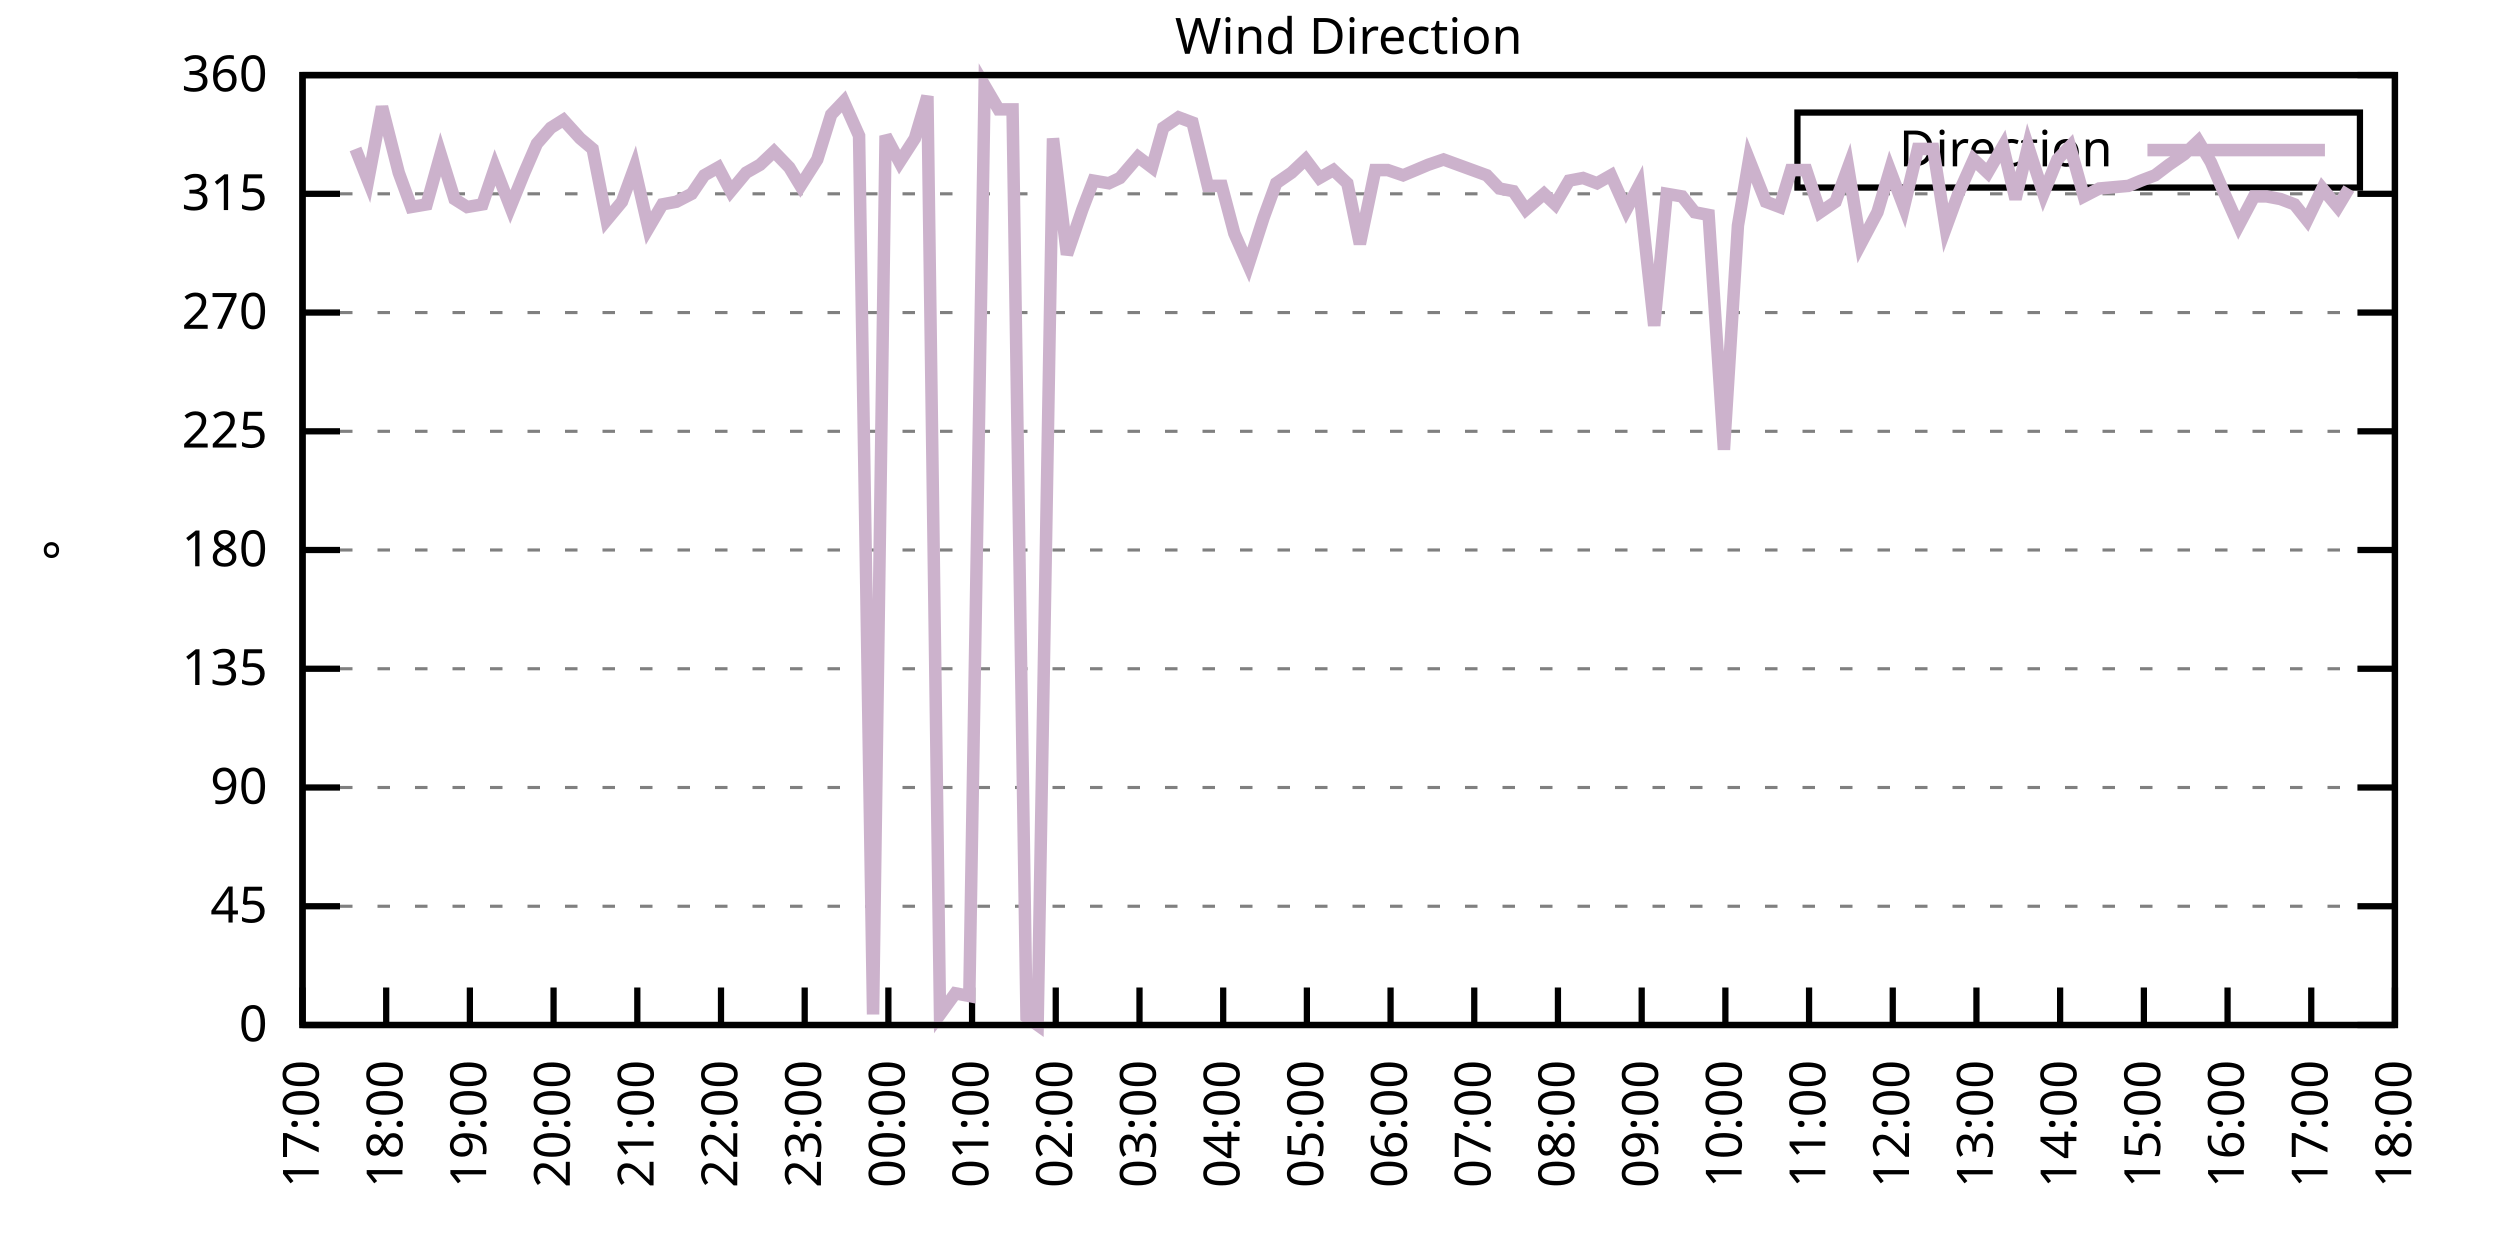
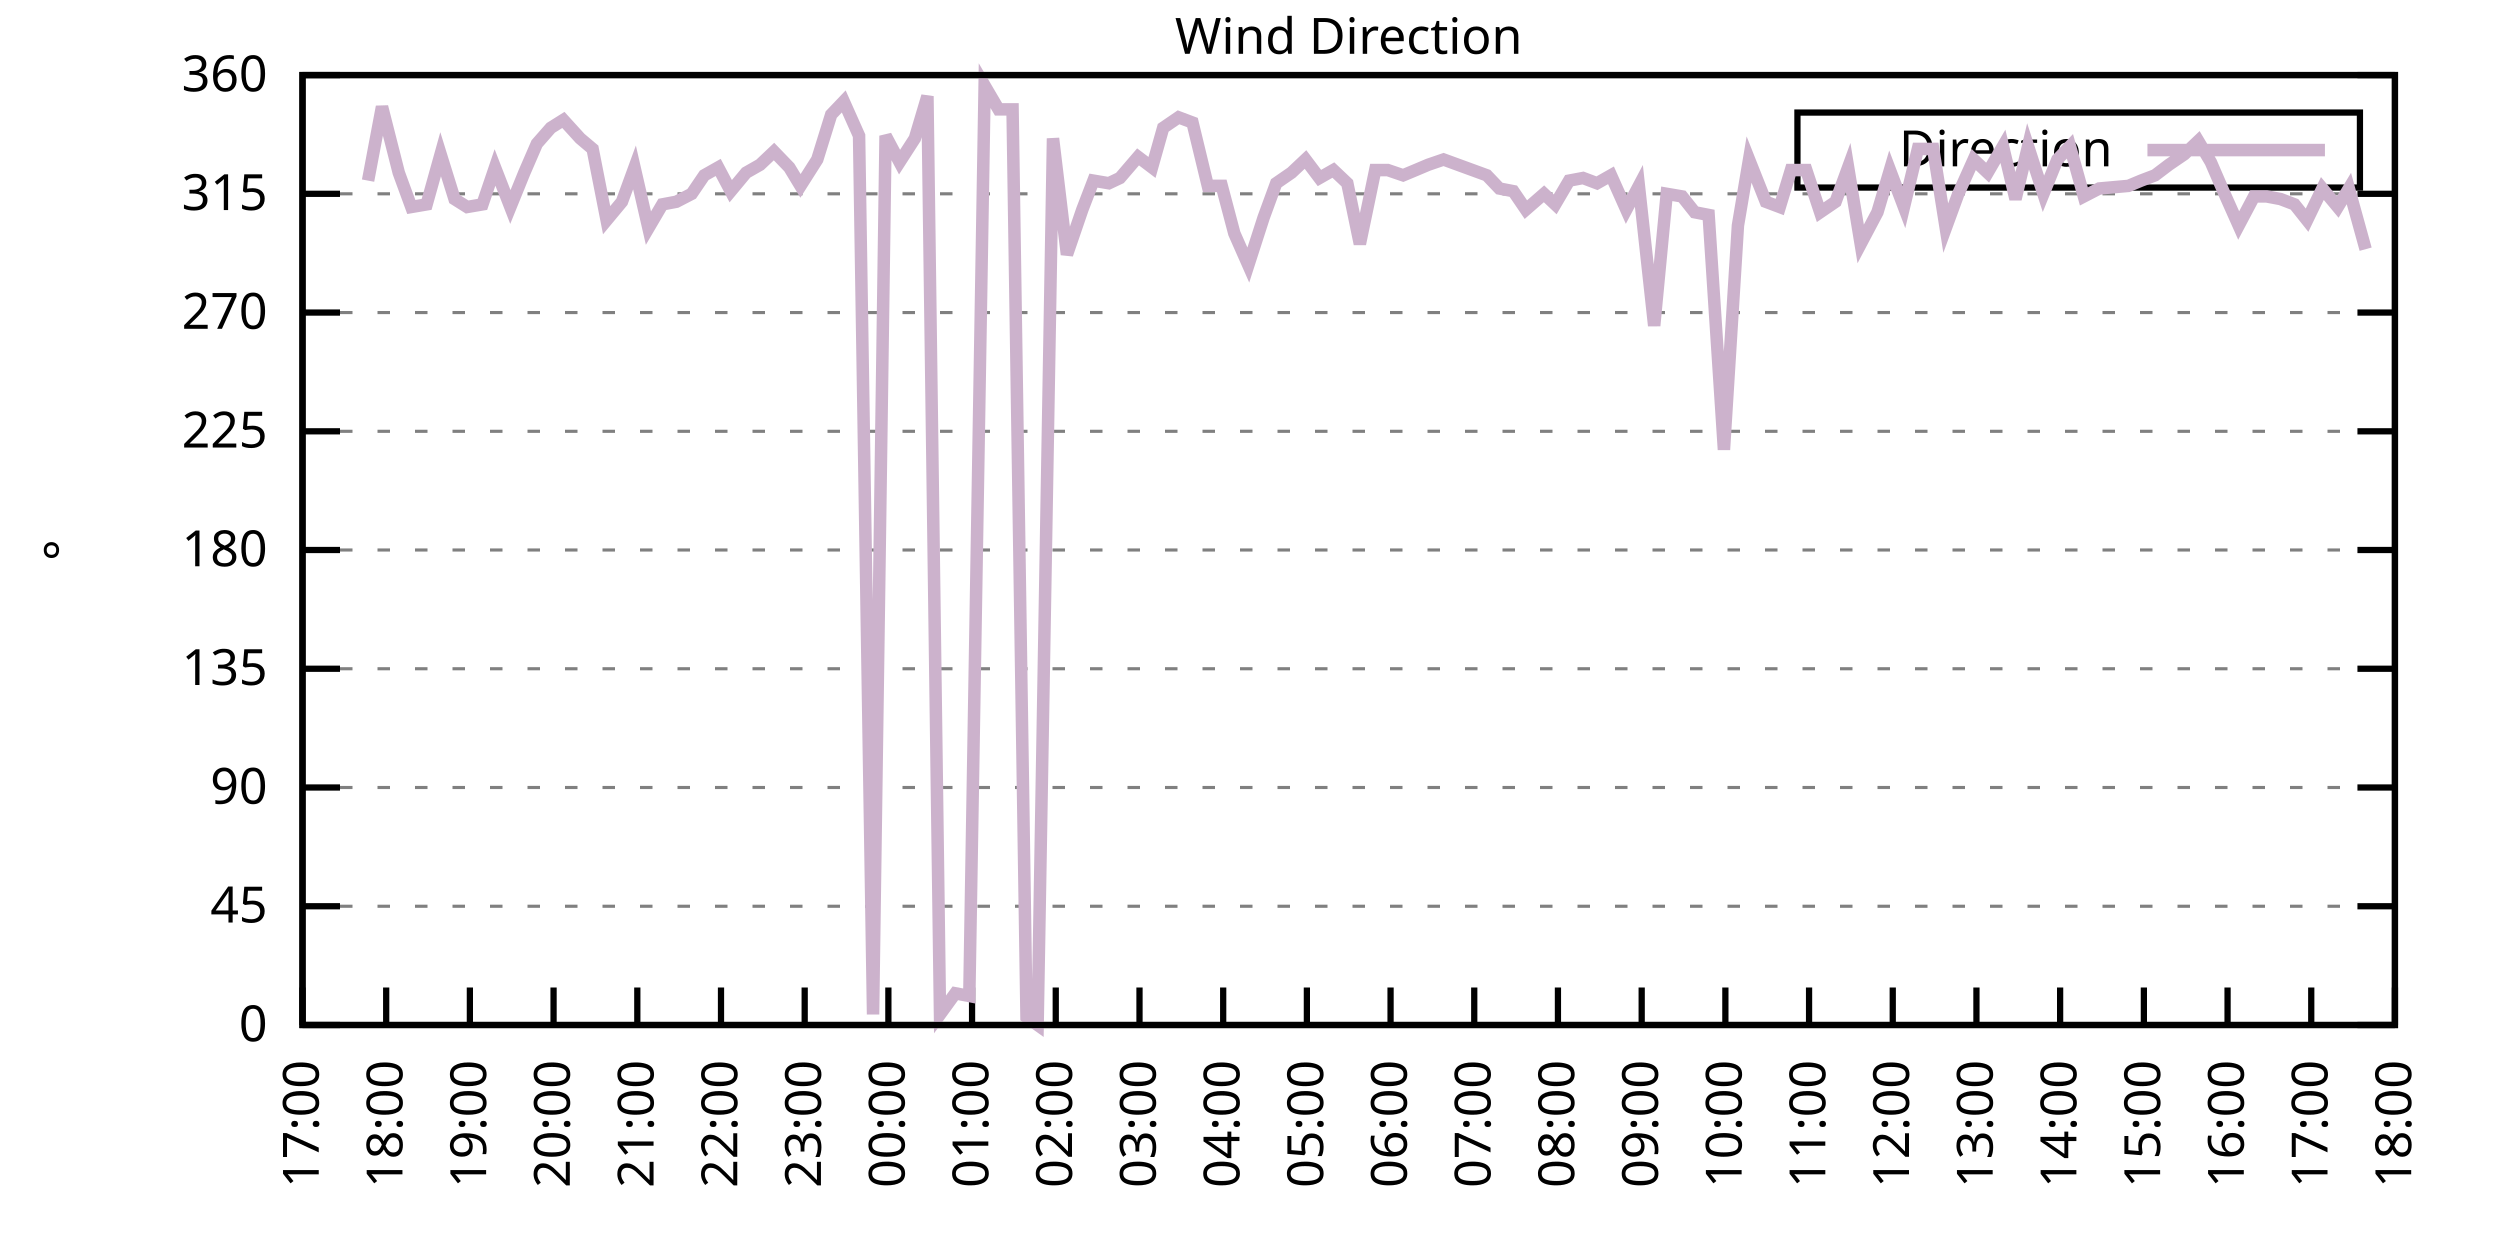
<svg xmlns="http://www.w3.org/2000/svg" xmlns:xlink="http://www.w3.org/1999/xlink" width="400" height="200" viewBox="0 0 400 200">
  <g id="gnuplot_canvas">
    <rect x="0" y="0" width="400" height="200" fill="none" />
    <defs>
      <circle id="gpDot" r="0.5" stroke-width="0.5" stroke="currentColor" />
      <path id="gpPt0" stroke-width="0.333" stroke="currentColor" d="M-1,0 h2 M0,-1 v2" />
      <path id="gpPt1" stroke-width="0.333" stroke="currentColor" d="M-1,-1 L1,1 M1,-1 L-1,1" />
      <path id="gpPt2" stroke-width="0.333" stroke="currentColor" d="M-1,0 L1,0 M0,-1 L0,1 M-1,-1 L1,1 M-1,1 L1,-1" />
      <rect id="gpPt3" stroke-width="0.333" stroke="currentColor" x="-1" y="-1" width="2" height="2" />
      <rect id="gpPt4" stroke-width="0.333" stroke="currentColor" fill="currentColor" x="-1" y="-1" width="2" height="2" />
      <circle id="gpPt5" stroke-width="0.333" stroke="currentColor" cx="0" cy="0" r="1" />
      <use xlink:href="#gpPt5" id="gpPt6" fill="currentColor" stroke="none" />
      <path id="gpPt7" stroke-width="0.333" stroke="currentColor" d="M0,-1.33 L-1.33,0.67 L1.33,0.67 z" />
      <use xlink:href="#gpPt7" id="gpPt8" fill="currentColor" stroke="none" />
      <use xlink:href="#gpPt7" id="gpPt9" stroke="currentColor" transform="rotate(180)" />
      <use xlink:href="#gpPt9" id="gpPt10" fill="currentColor" stroke="none" />
      <use xlink:href="#gpPt3" id="gpPt11" stroke="currentColor" transform="rotate(45)" />
      <use xlink:href="#gpPt11" id="gpPt12" fill="currentColor" stroke="none" />
      <path id="gpPt13" stroke-width="0.333" stroke="currentColor" d="M0,1.330 L1.265,0.411 L0.782,-1.067 L-0.782,-1.076 L-1.265,0.411 z" />
      <use xlink:href="#gpPt13" id="gpPt14" fill="currentColor" stroke="none" />
      <filter id="textbox" filterUnits="objectBoundingBox" x="0" y="0" height="1" width="1">
        <feFlood flood-color="white" flood-opacity="1" result="bgnd" />
        <feComposite in="SourceGraphic" in2="bgnd" operator="atop" />
      </filter>
      <filter id="greybox" filterUnits="objectBoundingBox" x="0" y="0" height="1" width="1">
        <feFlood flood-color="lightgrey" flood-opacity="1" result="grey" />
        <feComposite in="SourceGraphic" in2="grey" operator="atop" />
      </filter>
    </defs>
    <g fill="none" color="white" stroke="currentColor" stroke-width="1.00" stroke-linecap="butt" stroke-linejoin="miter">
</g>
    <g fill="none" color="black" stroke="currentColor" stroke-width="1.00" stroke-linecap="butt" stroke-linejoin="miter">
      <g stroke="none" shape-rendering="crispEdges">
        <polygon fill="rgb(255, 255, 255)" points="48.40,164.00 383.18,164.00 383.18,12.02 48.40,12.02 " />
      </g>
    </g>
    <g fill="none" color="black" stroke="currentColor" stroke-width="1.00" stroke-linecap="butt" stroke-linejoin="miter">
</g>
    <g fill="none" color="black" stroke="black" stroke-width="0.50" stroke-linecap="butt" stroke-linejoin="miter">
</g>
    <g fill="none" color="gray" stroke="currentColor" stroke-width="0.50" stroke-linecap="butt" stroke-linejoin="miter">
      <path stroke="gray" stroke-dasharray="2,4" class="gridline" d="M48.40,164.00 L383.19,164.00  " />
    </g>
    <g fill="none" color="gray" stroke="gray" stroke-width="1.00" stroke-linecap="butt" stroke-linejoin="miter">
</g>
    <g fill="none" color="black" stroke="currentColor" stroke-width="1.00" stroke-linecap="butt" stroke-linejoin="miter">
      <path stroke="black" d="M48.40,164.00 L54.40,164.00 M383.19,164.00 L377.19,164.00  " />
      <g transform="translate(42.80,166.60)" stroke="none" fill="black" font-family="Sans" font-size="8.00" text-anchor="end">
        <text>
          <tspan font-family="Sans"> 0</tspan>
        </text>
      </g>
    </g>
    <g fill="none" color="black" stroke="currentColor" stroke-width="1.00" stroke-linecap="butt" stroke-linejoin="miter">
</g>
    <g fill="none" color="black" stroke="black" stroke-width="0.50" stroke-linecap="butt" stroke-linejoin="miter">
</g>
    <g fill="none" color="gray" stroke="currentColor" stroke-width="0.50" stroke-linecap="butt" stroke-linejoin="miter">
      <path stroke="gray" stroke-dasharray="2,4" class="gridline" d="M48.40,145.00 L383.19,145.00  " />
    </g>
    <g fill="none" color="gray" stroke="gray" stroke-width="1.00" stroke-linecap="butt" stroke-linejoin="miter">
</g>
    <g fill="none" color="black" stroke="currentColor" stroke-width="1.00" stroke-linecap="butt" stroke-linejoin="miter">
      <path stroke="black" d="M48.40,145.00 L54.40,145.00 M383.19,145.00 L377.19,145.00  " />
      <g transform="translate(42.80,147.60)" stroke="none" fill="black" font-family="Sans" font-size="8.00" text-anchor="end">
        <text>
          <tspan font-family="Sans"> 45</tspan>
        </text>
      </g>
    </g>
    <g fill="none" color="black" stroke="currentColor" stroke-width="1.00" stroke-linecap="butt" stroke-linejoin="miter">
</g>
    <g fill="none" color="black" stroke="black" stroke-width="0.50" stroke-linecap="butt" stroke-linejoin="miter">
</g>
    <g fill="none" color="gray" stroke="currentColor" stroke-width="0.50" stroke-linecap="butt" stroke-linejoin="miter">
      <path stroke="gray" stroke-dasharray="2,4" class="gridline" d="M48.40,126.00 L383.19,126.00  " />
    </g>
    <g fill="none" color="gray" stroke="gray" stroke-width="1.00" stroke-linecap="butt" stroke-linejoin="miter">
</g>
    <g fill="none" color="black" stroke="currentColor" stroke-width="1.00" stroke-linecap="butt" stroke-linejoin="miter">
      <path stroke="black" d="M48.40,126.00 L54.40,126.00 M383.19,126.00 L377.19,126.00  " />
      <g transform="translate(42.80,128.60)" stroke="none" fill="black" font-family="Sans" font-size="8.00" text-anchor="end">
        <text>
          <tspan font-family="Sans"> 90</tspan>
        </text>
      </g>
    </g>
    <g fill="none" color="black" stroke="currentColor" stroke-width="1.00" stroke-linecap="butt" stroke-linejoin="miter">
</g>
    <g fill="none" color="black" stroke="black" stroke-width="0.50" stroke-linecap="butt" stroke-linejoin="miter">
</g>
    <g fill="none" color="gray" stroke="currentColor" stroke-width="0.50" stroke-linecap="butt" stroke-linejoin="miter">
      <path stroke="gray" stroke-dasharray="2,4" class="gridline" d="M48.40,107.00 L383.19,107.00  " />
    </g>
    <g fill="none" color="gray" stroke="gray" stroke-width="1.00" stroke-linecap="butt" stroke-linejoin="miter">
</g>
    <g fill="none" color="black" stroke="currentColor" stroke-width="1.00" stroke-linecap="butt" stroke-linejoin="miter">
      <path stroke="black" d="M48.40,107.00 L54.40,107.00 M383.19,107.00 L377.19,107.00  " />
      <g transform="translate(42.80,109.60)" stroke="none" fill="black" font-family="Sans" font-size="8.00" text-anchor="end">
        <text>
          <tspan font-family="Sans"> 135</tspan>
        </text>
      </g>
    </g>
    <g fill="none" color="black" stroke="currentColor" stroke-width="1.00" stroke-linecap="butt" stroke-linejoin="miter">
</g>
    <g fill="none" color="black" stroke="black" stroke-width="0.50" stroke-linecap="butt" stroke-linejoin="miter">
</g>
    <g fill="none" color="gray" stroke="currentColor" stroke-width="0.50" stroke-linecap="butt" stroke-linejoin="miter">
      <path stroke="gray" stroke-dasharray="2,4" class="gridline" d="M48.40,88.00 L383.19,88.00  " />
    </g>
    <g fill="none" color="gray" stroke="gray" stroke-width="1.00" stroke-linecap="butt" stroke-linejoin="miter">
</g>
    <g fill="none" color="black" stroke="currentColor" stroke-width="1.00" stroke-linecap="butt" stroke-linejoin="miter">
      <path stroke="black" d="M48.40,88.00 L54.40,88.00 M383.19,88.00 L377.19,88.00  " />
      <g transform="translate(42.80,90.60)" stroke="none" fill="black" font-family="Sans" font-size="8.00" text-anchor="end">
        <text>
          <tspan font-family="Sans"> 180</tspan>
        </text>
      </g>
    </g>
    <g fill="none" color="black" stroke="currentColor" stroke-width="1.00" stroke-linecap="butt" stroke-linejoin="miter">
</g>
    <g fill="none" color="black" stroke="black" stroke-width="0.50" stroke-linecap="butt" stroke-linejoin="miter">
</g>
    <g fill="none" color="gray" stroke="currentColor" stroke-width="0.50" stroke-linecap="butt" stroke-linejoin="miter">
      <path stroke="gray" stroke-dasharray="2,4" class="gridline" d="M48.40,69.01 L383.19,69.01  " />
    </g>
    <g fill="none" color="gray" stroke="gray" stroke-width="1.00" stroke-linecap="butt" stroke-linejoin="miter">
</g>
    <g fill="none" color="black" stroke="currentColor" stroke-width="1.00" stroke-linecap="butt" stroke-linejoin="miter">
      <path stroke="black" d="M48.40,69.01 L54.40,69.01 M383.19,69.01 L377.19,69.01  " />
      <g transform="translate(42.80,71.61)" stroke="none" fill="black" font-family="Sans" font-size="8.00" text-anchor="end">
        <text>
          <tspan font-family="Sans"> 225</tspan>
        </text>
      </g>
    </g>
    <g fill="none" color="black" stroke="currentColor" stroke-width="1.00" stroke-linecap="butt" stroke-linejoin="miter">
</g>
    <g fill="none" color="black" stroke="black" stroke-width="0.50" stroke-linecap="butt" stroke-linejoin="miter">
</g>
    <g fill="none" color="gray" stroke="currentColor" stroke-width="0.50" stroke-linecap="butt" stroke-linejoin="miter">
      <path stroke="gray" stroke-dasharray="2,4" class="gridline" d="M48.40,50.01 L383.19,50.01  " />
    </g>
    <g fill="none" color="gray" stroke="gray" stroke-width="1.00" stroke-linecap="butt" stroke-linejoin="miter">
</g>
    <g fill="none" color="black" stroke="currentColor" stroke-width="1.00" stroke-linecap="butt" stroke-linejoin="miter">
      <path stroke="black" d="M48.40,50.01 L54.40,50.01 M383.19,50.01 L377.19,50.01  " />
      <g transform="translate(42.80,52.61)" stroke="none" fill="black" font-family="Sans" font-size="8.00" text-anchor="end">
        <text>
          <tspan font-family="Sans"> 270</tspan>
        </text>
      </g>
    </g>
    <g fill="none" color="black" stroke="currentColor" stroke-width="1.00" stroke-linecap="butt" stroke-linejoin="miter">
</g>
    <g fill="none" color="black" stroke="black" stroke-width="0.50" stroke-linecap="butt" stroke-linejoin="miter">
</g>
    <g fill="none" color="gray" stroke="currentColor" stroke-width="0.50" stroke-linecap="butt" stroke-linejoin="miter">
      <path stroke="gray" stroke-dasharray="2,4" class="gridline" d="M48.40,31.01 L383.19,31.01  " />
    </g>
    <g fill="none" color="gray" stroke="gray" stroke-width="1.00" stroke-linecap="butt" stroke-linejoin="miter">
</g>
    <g fill="none" color="black" stroke="currentColor" stroke-width="1.00" stroke-linecap="butt" stroke-linejoin="miter">
      <path stroke="black" d="M48.40,31.01 L54.40,31.01 M383.19,31.01 L377.19,31.01  " />
      <g transform="translate(42.80,33.61)" stroke="none" fill="black" font-family="Sans" font-size="8.00" text-anchor="end">
        <text>
          <tspan font-family="Sans"> 315</tspan>
        </text>
      </g>
    </g>
    <g fill="none" color="black" stroke="currentColor" stroke-width="1.00" stroke-linecap="butt" stroke-linejoin="miter">
</g>
    <g fill="none" color="black" stroke="black" stroke-width="0.50" stroke-linecap="butt" stroke-linejoin="miter">
</g>
    <g fill="none" color="gray" stroke="currentColor" stroke-width="0.50" stroke-linecap="butt" stroke-linejoin="miter">
      <path stroke="gray" stroke-dasharray="2,4" class="gridline" d="M48.40,12.01 L383.19,12.01  " />
    </g>
    <g fill="none" color="gray" stroke="gray" stroke-width="1.00" stroke-linecap="butt" stroke-linejoin="miter">
</g>
    <g fill="none" color="black" stroke="currentColor" stroke-width="1.00" stroke-linecap="butt" stroke-linejoin="miter">
      <path stroke="black" d="M48.40,12.01 L54.40,12.01 M383.19,12.01 L377.19,12.01  " />
      <g transform="translate(42.80,14.61)" stroke="none" fill="black" font-family="Sans" font-size="8.00" text-anchor="end">
        <text>
          <tspan font-family="Sans"> 360</tspan>
        </text>
      </g>
    </g>
    <g fill="none" color="black" stroke="currentColor" stroke-width="1.00" stroke-linecap="butt" stroke-linejoin="miter">
      <path stroke="black" d="M48.40,164.00 L48.40,158.00  " />
      <g transform="translate(51.00,169.60) rotate(270.00)" stroke="none" fill="black" font-family="Sans" font-size="8.00" text-anchor="end">
        <text>
          <tspan font-family="Sans">17:00</tspan>
        </text>
      </g>
    </g>
    <g fill="none" color="black" stroke="currentColor" stroke-width="1.00" stroke-linecap="butt" stroke-linejoin="miter">
      <path stroke="black" d="M61.79,164.00 L61.79,158.00  " />
      <g transform="translate(64.39,169.60) rotate(270.00)" stroke="none" fill="black" font-family="Sans" font-size="8.00" text-anchor="end">
        <text>
          <tspan font-family="Sans">18:00</tspan>
        </text>
      </g>
    </g>
    <g fill="none" color="black" stroke="currentColor" stroke-width="1.00" stroke-linecap="butt" stroke-linejoin="miter">
      <path stroke="black" d="M75.18,164.00 L75.18,158.00  " />
      <g transform="translate(77.78,169.60) rotate(270.00)" stroke="none" fill="black" font-family="Sans" font-size="8.00" text-anchor="end">
        <text>
          <tspan font-family="Sans">19:00</tspan>
        </text>
      </g>
    </g>
    <g fill="none" color="black" stroke="currentColor" stroke-width="1.00" stroke-linecap="butt" stroke-linejoin="miter">
      <path stroke="black" d="M88.57,164.00 L88.57,158.00  " />
      <g transform="translate(91.17,169.60) rotate(270.00)" stroke="none" fill="black" font-family="Sans" font-size="8.00" text-anchor="end">
        <text>
          <tspan font-family="Sans">20:00</tspan>
        </text>
      </g>
    </g>
    <g fill="none" color="black" stroke="currentColor" stroke-width="1.00" stroke-linecap="butt" stroke-linejoin="miter">
      <path stroke="black" d="M101.97,164.00 L101.97,158.00  " />
      <g transform="translate(104.57,169.60) rotate(270.00)" stroke="none" fill="black" font-family="Sans" font-size="8.00" text-anchor="end">
        <text>
          <tspan font-family="Sans">21:00</tspan>
        </text>
      </g>
    </g>
    <g fill="none" color="black" stroke="currentColor" stroke-width="1.00" stroke-linecap="butt" stroke-linejoin="miter">
      <path stroke="black" d="M115.36,164.00 L115.36,158.00  " />
      <g transform="translate(117.96,169.60) rotate(270.00)" stroke="none" fill="black" font-family="Sans" font-size="8.00" text-anchor="end">
        <text>
          <tspan font-family="Sans">22:00</tspan>
        </text>
      </g>
    </g>
    <g fill="none" color="black" stroke="currentColor" stroke-width="1.00" stroke-linecap="butt" stroke-linejoin="miter">
      <path stroke="black" d="M128.75,164.00 L128.75,158.00  " />
      <g transform="translate(131.35,169.60) rotate(270.00)" stroke="none" fill="black" font-family="Sans" font-size="8.00" text-anchor="end">
        <text>
          <tspan font-family="Sans">23:00</tspan>
        </text>
      </g>
    </g>
    <g fill="none" color="black" stroke="currentColor" stroke-width="1.00" stroke-linecap="butt" stroke-linejoin="miter">
      <path stroke="black" d="M142.14,164.00 L142.14,158.00  " />
      <g transform="translate(144.74,169.60) rotate(270.00)" stroke="none" fill="black" font-family="Sans" font-size="8.00" text-anchor="end">
        <text>
          <tspan font-family="Sans">00:00</tspan>
        </text>
      </g>
    </g>
    <g fill="none" color="black" stroke="currentColor" stroke-width="1.00" stroke-linecap="butt" stroke-linejoin="miter">
      <path stroke="black" d="M155.53,164.00 L155.53,158.00  " />
      <g transform="translate(158.13,169.60) rotate(270.00)" stroke="none" fill="black" font-family="Sans" font-size="8.00" text-anchor="end">
        <text>
          <tspan font-family="Sans">01:00</tspan>
        </text>
      </g>
    </g>
    <g fill="none" color="black" stroke="currentColor" stroke-width="1.00" stroke-linecap="butt" stroke-linejoin="miter">
      <path stroke="black" d="M168.92,164.00 L168.92,158.00  " />
      <g transform="translate(171.52,169.60) rotate(270.00)" stroke="none" fill="black" font-family="Sans" font-size="8.00" text-anchor="end">
        <text>
          <tspan font-family="Sans">02:00</tspan>
        </text>
      </g>
    </g>
    <g fill="none" color="black" stroke="currentColor" stroke-width="1.00" stroke-linecap="butt" stroke-linejoin="miter">
      <path stroke="black" d="M182.32,164.00 L182.32,158.00  " />
      <g transform="translate(184.92,169.60) rotate(270.00)" stroke="none" fill="black" font-family="Sans" font-size="8.00" text-anchor="end">
        <text>
          <tspan font-family="Sans">03:00</tspan>
        </text>
      </g>
    </g>
    <g fill="none" color="black" stroke="currentColor" stroke-width="1.00" stroke-linecap="butt" stroke-linejoin="miter">
      <path stroke="black" d="M195.71,164.00 L195.71,158.00  " />
      <g transform="translate(198.31,169.60) rotate(270.00)" stroke="none" fill="black" font-family="Sans" font-size="8.00" text-anchor="end">
        <text>
          <tspan font-family="Sans">04:00</tspan>
        </text>
      </g>
    </g>
    <g fill="none" color="black" stroke="currentColor" stroke-width="1.00" stroke-linecap="butt" stroke-linejoin="miter">
      <path stroke="black" d="M209.10,164.00 L209.10,158.00  " />
      <g transform="translate(211.70,169.60) rotate(270.00)" stroke="none" fill="black" font-family="Sans" font-size="8.00" text-anchor="end">
        <text>
          <tspan font-family="Sans">05:00</tspan>
        </text>
      </g>
    </g>
    <g fill="none" color="black" stroke="currentColor" stroke-width="1.00" stroke-linecap="butt" stroke-linejoin="miter">
      <path stroke="black" d="M222.49,164.00 L222.49,158.00  " />
      <g transform="translate(225.09,169.60) rotate(270.00)" stroke="none" fill="black" font-family="Sans" font-size="8.00" text-anchor="end">
        <text>
          <tspan font-family="Sans">06:00</tspan>
        </text>
      </g>
    </g>
    <g fill="none" color="black" stroke="currentColor" stroke-width="1.00" stroke-linecap="butt" stroke-linejoin="miter">
      <path stroke="black" d="M235.88,164.00 L235.88,158.00  " />
      <g transform="translate(238.48,169.60) rotate(270.00)" stroke="none" fill="black" font-family="Sans" font-size="8.00" text-anchor="end">
        <text>
          <tspan font-family="Sans">07:00</tspan>
        </text>
      </g>
    </g>
    <g fill="none" color="black" stroke="currentColor" stroke-width="1.00" stroke-linecap="butt" stroke-linejoin="miter">
      <path stroke="black" d="M249.27,164.00 L249.27,158.00  " />
      <g transform="translate(251.87,169.60) rotate(270.00)" stroke="none" fill="black" font-family="Sans" font-size="8.00" text-anchor="end">
        <text>
          <tspan font-family="Sans">08:00</tspan>
        </text>
      </g>
    </g>
    <g fill="none" color="black" stroke="currentColor" stroke-width="1.00" stroke-linecap="butt" stroke-linejoin="miter">
      <path stroke="black" d="M262.67,164.00 L262.67,158.00  " />
      <g transform="translate(265.27,169.60) rotate(270.00)" stroke="none" fill="black" font-family="Sans" font-size="8.00" text-anchor="end">
        <text>
          <tspan font-family="Sans">09:00</tspan>
        </text>
      </g>
    </g>
    <g fill="none" color="black" stroke="currentColor" stroke-width="1.00" stroke-linecap="butt" stroke-linejoin="miter">
      <path stroke="black" d="M276.06,164.00 L276.06,158.00  " />
      <g transform="translate(278.66,169.60) rotate(270.00)" stroke="none" fill="black" font-family="Sans" font-size="8.00" text-anchor="end">
        <text>
          <tspan font-family="Sans">10:00</tspan>
        </text>
      </g>
    </g>
    <g fill="none" color="black" stroke="currentColor" stroke-width="1.00" stroke-linecap="butt" stroke-linejoin="miter">
      <path stroke="black" d="M289.45,164.00 L289.45,158.00  " />
      <g transform="translate(292.05,169.60) rotate(270.00)" stroke="none" fill="black" font-family="Sans" font-size="8.00" text-anchor="end">
        <text>
          <tspan font-family="Sans">11:00</tspan>
        </text>
      </g>
    </g>
    <g fill="none" color="black" stroke="currentColor" stroke-width="1.00" stroke-linecap="butt" stroke-linejoin="miter">
      <path stroke="black" d="M302.84,164.00 L302.84,158.00  " />
      <g transform="translate(305.44,169.60) rotate(270.00)" stroke="none" fill="black" font-family="Sans" font-size="8.00" text-anchor="end">
        <text>
          <tspan font-family="Sans">12:00</tspan>
        </text>
      </g>
    </g>
    <g fill="none" color="black" stroke="currentColor" stroke-width="1.00" stroke-linecap="butt" stroke-linejoin="miter">
      <path stroke="black" d="M316.23,164.00 L316.23,158.00  " />
      <g transform="translate(318.83,169.60) rotate(270.00)" stroke="none" fill="black" font-family="Sans" font-size="8.00" text-anchor="end">
        <text>
          <tspan font-family="Sans">13:00</tspan>
        </text>
      </g>
    </g>
    <g fill="none" color="black" stroke="currentColor" stroke-width="1.00" stroke-linecap="butt" stroke-linejoin="miter">
      <path stroke="black" d="M329.62,164.00 L329.62,158.00  " />
      <g transform="translate(332.22,169.60) rotate(270.00)" stroke="none" fill="black" font-family="Sans" font-size="8.00" text-anchor="end">
        <text>
          <tspan font-family="Sans">14:00</tspan>
        </text>
      </g>
    </g>
    <g fill="none" color="black" stroke="currentColor" stroke-width="1.00" stroke-linecap="butt" stroke-linejoin="miter">
      <path stroke="black" d="M343.02,164.00 L343.02,158.00  " />
      <g transform="translate(345.62,169.60) rotate(270.00)" stroke="none" fill="black" font-family="Sans" font-size="8.00" text-anchor="end">
        <text>
          <tspan font-family="Sans">15:00</tspan>
        </text>
      </g>
    </g>
    <g fill="none" color="black" stroke="currentColor" stroke-width="1.00" stroke-linecap="butt" stroke-linejoin="miter">
      <path stroke="black" d="M356.41,164.00 L356.41,158.00  " />
      <g transform="translate(359.01,169.60) rotate(270.00)" stroke="none" fill="black" font-family="Sans" font-size="8.00" text-anchor="end">
        <text>
          <tspan font-family="Sans">16:00</tspan>
        </text>
      </g>
    </g>
    <g fill="none" color="black" stroke="currentColor" stroke-width="1.00" stroke-linecap="butt" stroke-linejoin="miter">
      <path stroke="black" d="M369.80,164.00 L369.80,158.00  " />
      <g transform="translate(372.40,169.60) rotate(270.00)" stroke="none" fill="black" font-family="Sans" font-size="8.00" text-anchor="end">
        <text>
          <tspan font-family="Sans">17:00</tspan>
        </text>
      </g>
    </g>
    <g fill="none" color="black" stroke="currentColor" stroke-width="1.00" stroke-linecap="butt" stroke-linejoin="miter">
      <path stroke="black" d="M383.19,164.00 L383.19,158.00  " />
      <g transform="translate(385.79,169.60) rotate(270.00)" stroke="none" fill="black" font-family="Sans" font-size="8.00" text-anchor="end">
        <text>
          <tspan font-family="Sans">18:00</tspan>
        </text>
      </g>
    </g>
    <g fill="none" color="black" stroke="currentColor" stroke-width="1.00" stroke-linecap="butt" stroke-linejoin="miter">
</g>
    <g fill="none" color="black" stroke="currentColor" stroke-width="1.00" stroke-linecap="butt" stroke-linejoin="miter">
      <path stroke="black" d="M48.40,12.01 L48.40,164.00 L383.19,164.00 L383.19,12.01 L48.40,12.01 Z  " />
    </g>
    <g fill="none" color="black" stroke="currentColor" stroke-width="1.00" stroke-linecap="butt" stroke-linejoin="miter">
</g>
    <g fill="none" color="black" stroke="currentColor" stroke-width="1.00" stroke-linecap="butt" stroke-linejoin="miter">
      <path stroke="black" d="M287.59,30.01 L287.59,18.01 L377.59,18.01 L377.59,30.01 L287.59,30.01 Z  " />
    </g>
    <g id="Wind_direction_plot_1">
      <g fill="none" color="white" stroke="black" stroke-width="2.00" stroke-linecap="butt" stroke-linejoin="miter">
</g>
      <g fill="none" color="black" stroke="currentColor" stroke-width="2.00" stroke-linecap="butt" stroke-linejoin="miter">
        <g transform="translate(337.99,26.61)" stroke="none" fill="black" font-family="Sans" font-size="8.00" text-anchor="end">
          <text>
            <tspan font-family="Sans">Direction</tspan>
          </text>
        </g>
      </g>
      <g fill="none" color="black" stroke="currentColor" stroke-width="2.00" stroke-linecap="butt" stroke-linejoin="miter">
-         <path stroke="rgb(204, 178, 204)" d="M343.59,24.01 L371.99,24.01 M56.88,23.83 L58.89,28.90 L61.12,17.08 L63.80,27.63 L65.81,33.12 L68.26,32.70   L70.50,24.68 L72.73,31.85 L74.74,33.12 L77.19,32.70 L79.20,26.79 L81.66,33.12 L83.89,27.63 L85.90,22.99   L88.13,20.45 L90.14,19.19 L92.82,22.14 L94.82,23.83 L97.06,35.23 L99.51,32.28 L101.52,26.79 L103.75,36.50   L105.98,32.70 L108.22,32.28 L110.67,31.01 L112.68,28.05 L114.91,26.79 L116.92,30.59 L119.38,27.63 L121.61,26.36   L123.84,24.25 L126.29,26.79 L128.08,29.74 L130.76,25.52 L132.99,18.34 L135.00,16.23 L137.45,21.72 L139.69,162.31   L141.69,21.72 L143.93,25.94 L146.38,22.14 L148.39,15.39 L150.40,162.31 L152.85,158.93 L155.09,159.36 L157.54,13.70   L159.77,17.50 L162.01,17.50 L164.24,162.73 L166.02,164.00 L168.48,22.14 L170.71,40.72 L173.17,33.54 L174.95,28.90   L177.41,29.32 L179.19,28.48 L182.09,25.10 L184.32,26.79 L186.11,20.45 L188.57,18.77 L190.80,19.61 L193.25,29.74   L195.48,29.74 L197.49,37.34 L199.73,42.41 L202.18,34.81 L204.19,29.32 L206.64,27.63 L208.88,25.52 L211.11,28.48   L213.34,27.21 L215.57,29.32 L217.58,39.03 L220.04,27.21 L222.04,27.21 L224.50,28.05 L226.51,27.21 L228.52,26.36   L230.97,25.52 L237.89,28.05 L239.90,30.16 L242.13,30.59 L244.14,33.54 L247.04,31.01 L248.83,32.70 L251.06,28.90   L253.29,28.48 L255.52,29.32 L257.76,28.05 L260.21,33.54 L262.22,29.74 L264.67,52.12 L266.68,31.01 L269.14,31.43   L271.15,33.96 L273.38,34.39 L275.83,71.96 L278.07,36.08 L279.85,25.52 L282.53,32.28 L284.76,33.12 L286.55,27.21   L289.00,27.21 L291.23,33.96 L293.69,32.28 L295.70,26.79 L297.71,39.03 L300.39,33.96 L302.39,27.21 L304.63,33.12   L306.86,23.83 L309.31,23.83 L311.32,36.50 L313.33,31.01 L315.79,25.52 L318.02,27.63 L320.47,23.41 L322.48,31.85   L324.49,23.41 L326.95,31.01 L329.18,25.52 L331.19,23.41 L333.42,31.43 L335.87,30.16 L340.56,29.74 L342.57,28.90   L344.80,28.05 L347.03,26.36 L349.49,24.68 L351.72,22.56 L353.73,25.94 L355.74,30.59 L358.19,36.08 L360.65,31.43   L362.66,31.43 L364.89,31.85 L367.12,32.70 L369.13,35.23 L371.58,30.16 L374.04,33.12 L375.82,30.16  " />
+         <path stroke="rgb(204, 178, 204)" d="M343.59,24.01 L371.99,24.01 M58.89,28.90 L61.12,17.08 L63.80,27.63 L65.81,33.12 L68.26,32.70 L70.50,24.68   L72.73,31.85 L74.74,33.12 L77.19,32.70 L79.20,26.79 L81.66,33.12 L83.89,27.63 L85.90,22.99 L88.13,20.45   L90.14,19.19 L92.82,22.14 L94.82,23.83 L97.06,35.23 L99.51,32.28 L101.52,26.79 L103.75,36.50 L105.98,32.70   L108.22,32.28 L110.67,31.01 L112.68,28.05 L114.91,26.79 L116.92,30.59 L119.38,27.63 L121.61,26.36 L123.84,24.25   L126.29,26.79 L128.08,29.74 L130.76,25.52 L132.99,18.34 L135.00,16.23 L137.45,21.72 L139.69,162.31 L141.69,21.72   L143.93,25.94 L146.38,22.14 L148.39,15.39 L150.40,162.31 L152.85,158.93 L155.09,159.36 L157.54,13.70 L159.77,17.50   L162.01,17.50 L164.24,162.73 L166.02,164.00 L168.48,22.14 L170.71,40.72 L173.17,33.54 L174.95,28.90 L177.41,29.32   L179.19,28.48 L182.09,25.10 L184.32,26.79 L186.11,20.45 L188.57,18.77 L190.80,19.61 L193.25,29.74 L195.48,29.74   L197.49,37.34 L199.73,42.41 L202.18,34.81 L204.19,29.32 L206.64,27.63 L208.88,25.52 L211.11,28.48 L213.34,27.21   L215.57,29.32 L217.58,39.03 L220.04,27.21 L222.04,27.21 L224.50,28.05 L226.51,27.21 L228.52,26.36 L230.97,25.52   L237.89,28.05 L239.90,30.16 L242.13,30.59 L244.14,33.54 L247.04,31.01 L248.83,32.70 L251.06,28.90 L253.29,28.48   L255.52,29.32 L257.76,28.05 L260.21,33.54 L262.22,29.74 L264.67,52.12 L266.68,31.01 L269.14,31.43 L271.15,33.96   L273.38,34.39 L275.83,71.96 L278.07,36.08 L279.85,25.52 L282.53,32.28 L284.76,33.12 L286.55,27.21 L289.00,27.21   L291.23,33.96 L293.69,32.28 L295.70,26.79 L297.71,39.03 L300.39,33.96 L302.39,27.21 L304.63,33.12 L306.86,23.83   L309.31,23.83 L311.32,36.50 L313.33,31.01 L315.79,25.52 L318.02,27.63 L320.47,23.41 L322.48,31.85 L324.49,23.41   L326.95,31.01 L329.18,25.52 L331.19,23.41 L333.42,31.43 L335.87,30.16 L340.56,29.74 L342.57,28.90 L344.80,28.05   L347.03,26.36 L349.49,24.68 L351.72,22.56 L353.73,25.94 L355.74,30.59 L358.19,36.08 L360.65,31.43 L362.66,31.43   L364.89,31.85 L367.12,32.70 L369.13,35.23 L371.58,30.16 L374.04,33.12 L375.82,30.16 L378.50,39.87  " />
      </g>
    </g>
    <g fill="none" color="black" stroke="currentColor" stroke-width="2.00" stroke-linecap="butt" stroke-linejoin="miter">
</g>
    <g fill="none" color="black" stroke="black" stroke-width="1.00" stroke-linecap="butt" stroke-linejoin="miter">
</g>
    <g fill="none" color="black" stroke="currentColor" stroke-width="1.00" stroke-linecap="butt" stroke-linejoin="miter">
      <path stroke="black" d="M48.40,12.01 L48.40,164.00 L383.19,164.00 L383.19,12.01 L48.40,12.01 Z  " />
      <g transform="translate(12.80,88.01) rotate(270.00)" stroke="none" fill="black" font-family="Sans" font-size="8.00" text-anchor="middle">
        <text>
          <tspan font-family="Sans">°</tspan>
        </text>
      </g>
    </g>
    <g fill="none" color="black" stroke="currentColor" stroke-width="1.00" stroke-linecap="butt" stroke-linejoin="miter">
</g>
    <g fill="none" color="black" stroke="currentColor" stroke-width="1.00" stroke-linecap="butt" stroke-linejoin="miter">
      <g transform="translate(215.79,8.61)" stroke="none" fill="black" font-family="Sans" font-size="8.00" text-anchor="middle">
        <text>
          <tspan font-family="Sans">Wind Direction</tspan>
        </text>
      </g>
    </g>
    <g fill="none" color="black" stroke="currentColor" stroke-width="1.00" stroke-linecap="butt" stroke-linejoin="miter">
</g>
  </g>
</svg>
